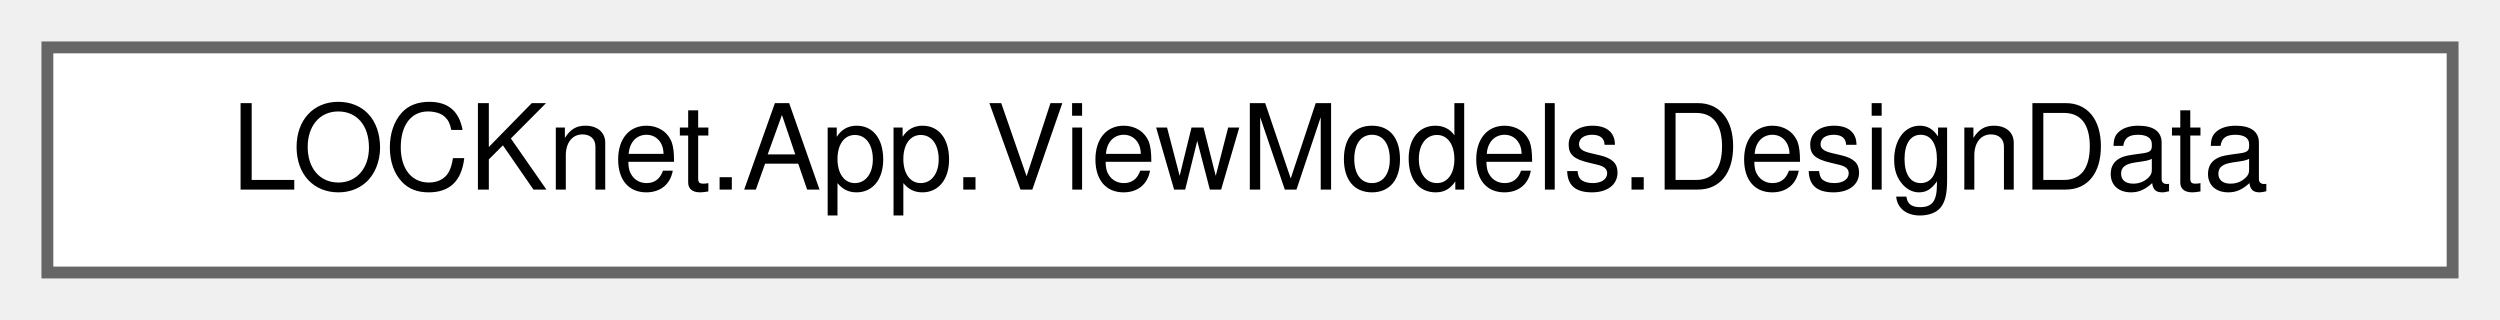
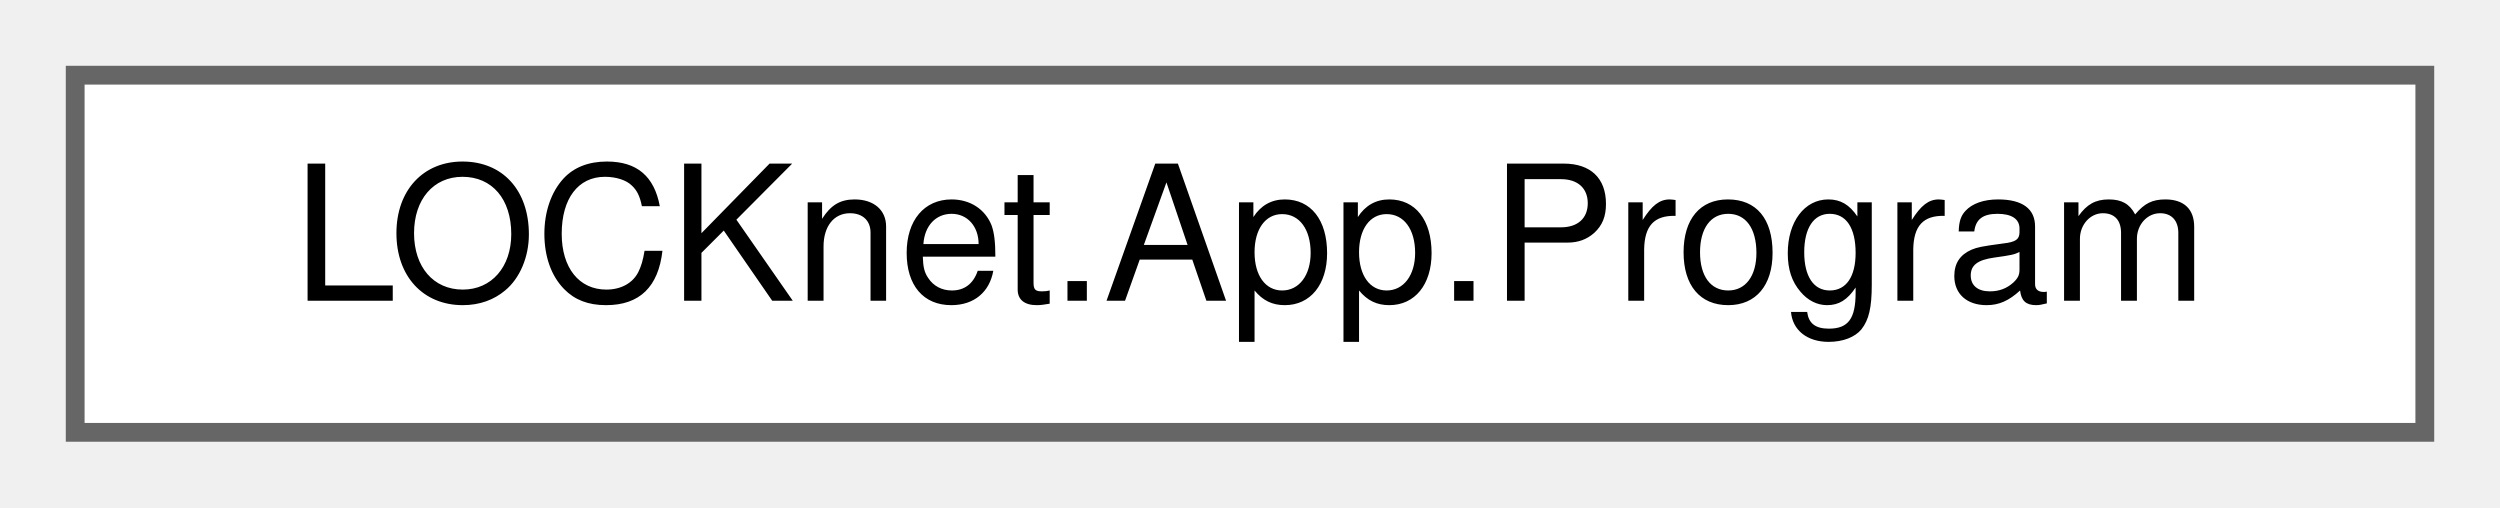
- <svg xmlns="http://www.w3.org/2000/svg" xmlns:xlink="http://www.w3.org/1999/xlink" width="211pt" height="27pt" viewBox="0.00 0.00 211.00 27.00">
+ <svg xmlns="http://www.w3.org/2000/svg" xmlns:xlink="http://www.w3.org/1999/xlink" width="133pt" height="27pt" viewBox="0.00 0.00 133.00 27.00">
  <g id="graph0" class="graph" transform="scale(1 1) rotate(0) translate(4 23)">
    <g id="Node000000" class="node">
      <g id="a_Node000000">
-         <a xlink:href="classLOCKnet_1_1App_1_1ViewModels_1_1DesignData.html" target="_top" xlink:title="Statische Design-Time-Daten für den Avalonia-Previewer.">
-           <polygon fill="white" stroke="#666666" points="203,-19 0,-19 0,0 203,0 203,-19" />
-           <text text-anchor="middle" x="101.5" y="-7" font-family="Helvetica,sans-Serif" font-size="10.00">LOCKnet.App.ViewModels.DesignData</text>
+         <a xlink:href="classLOCKnet_1_1App_1_1Program.html" target="_top" xlink:title=" ">
+           <polygon fill="white" stroke="#666666" points="125,-19 0,-19 0,0 125,0 125,-19" />
+           <text text-anchor="middle" x="62.5" y="-7" font-family="Helvetica,sans-Serif" font-size="10.00">LOCKnet.App.Program</text>
        </a>
      </g>
    </g>
  </g>
</svg>
